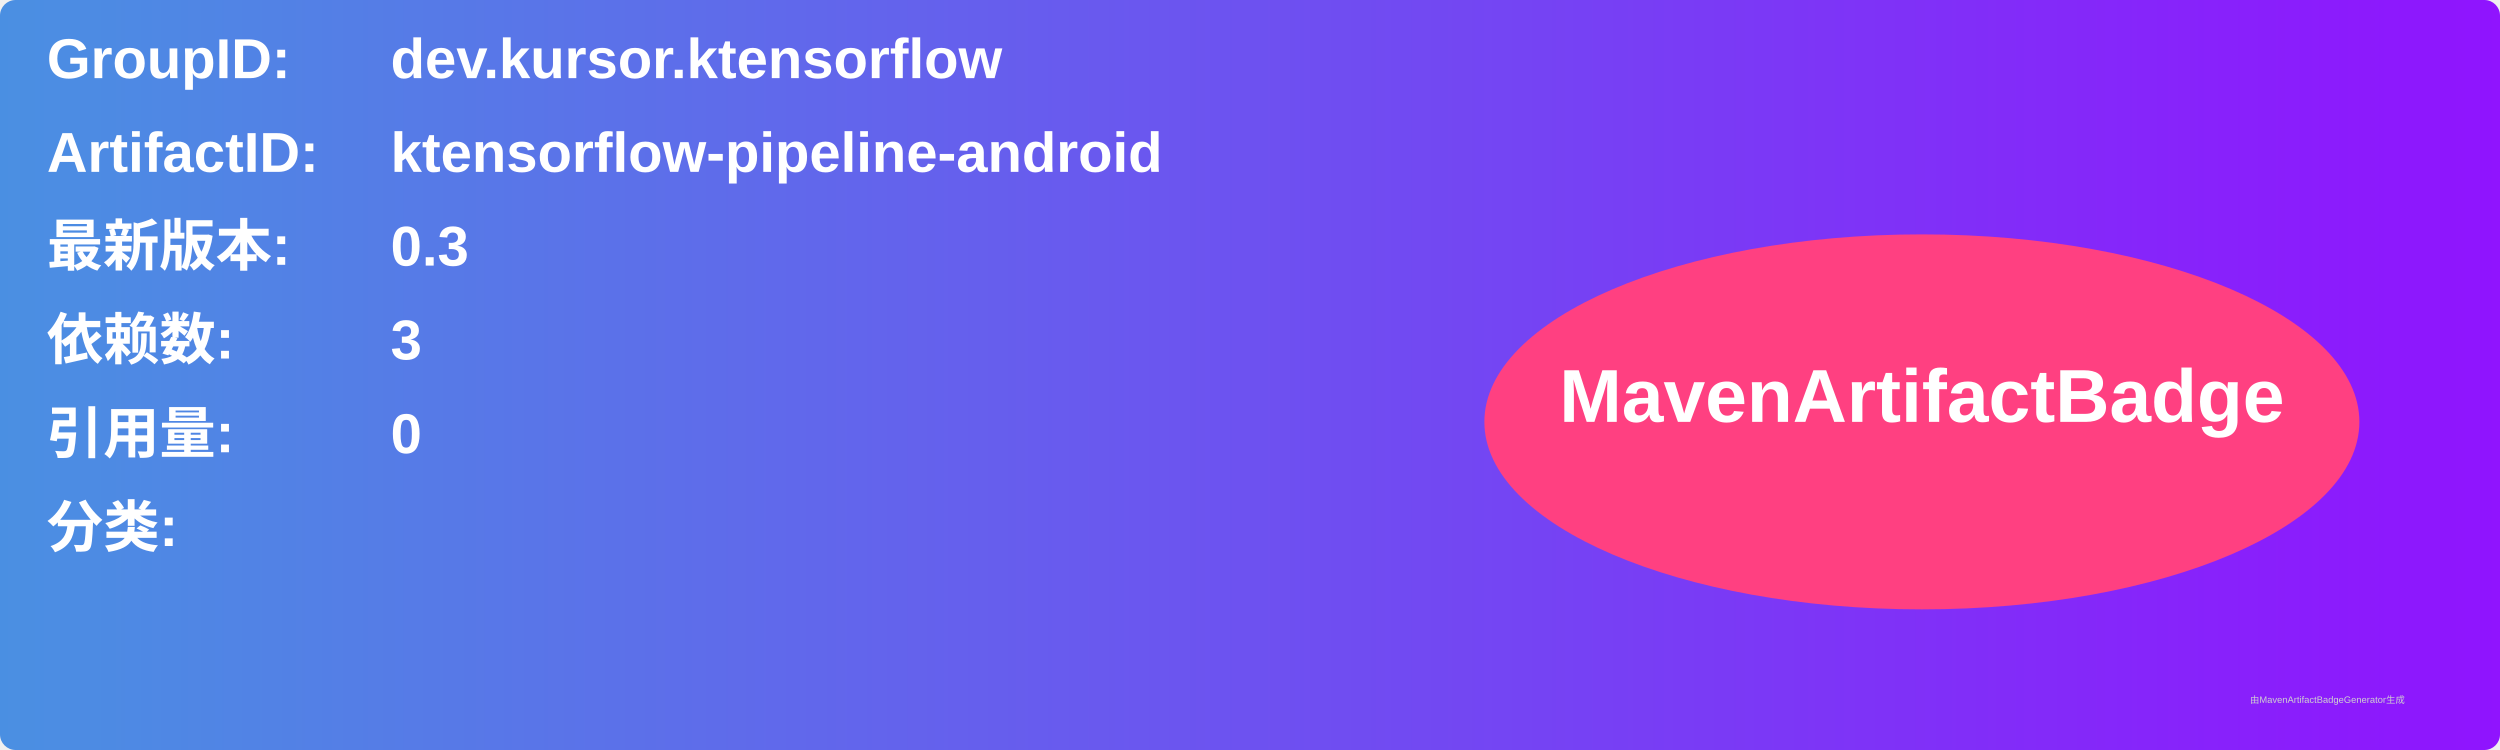
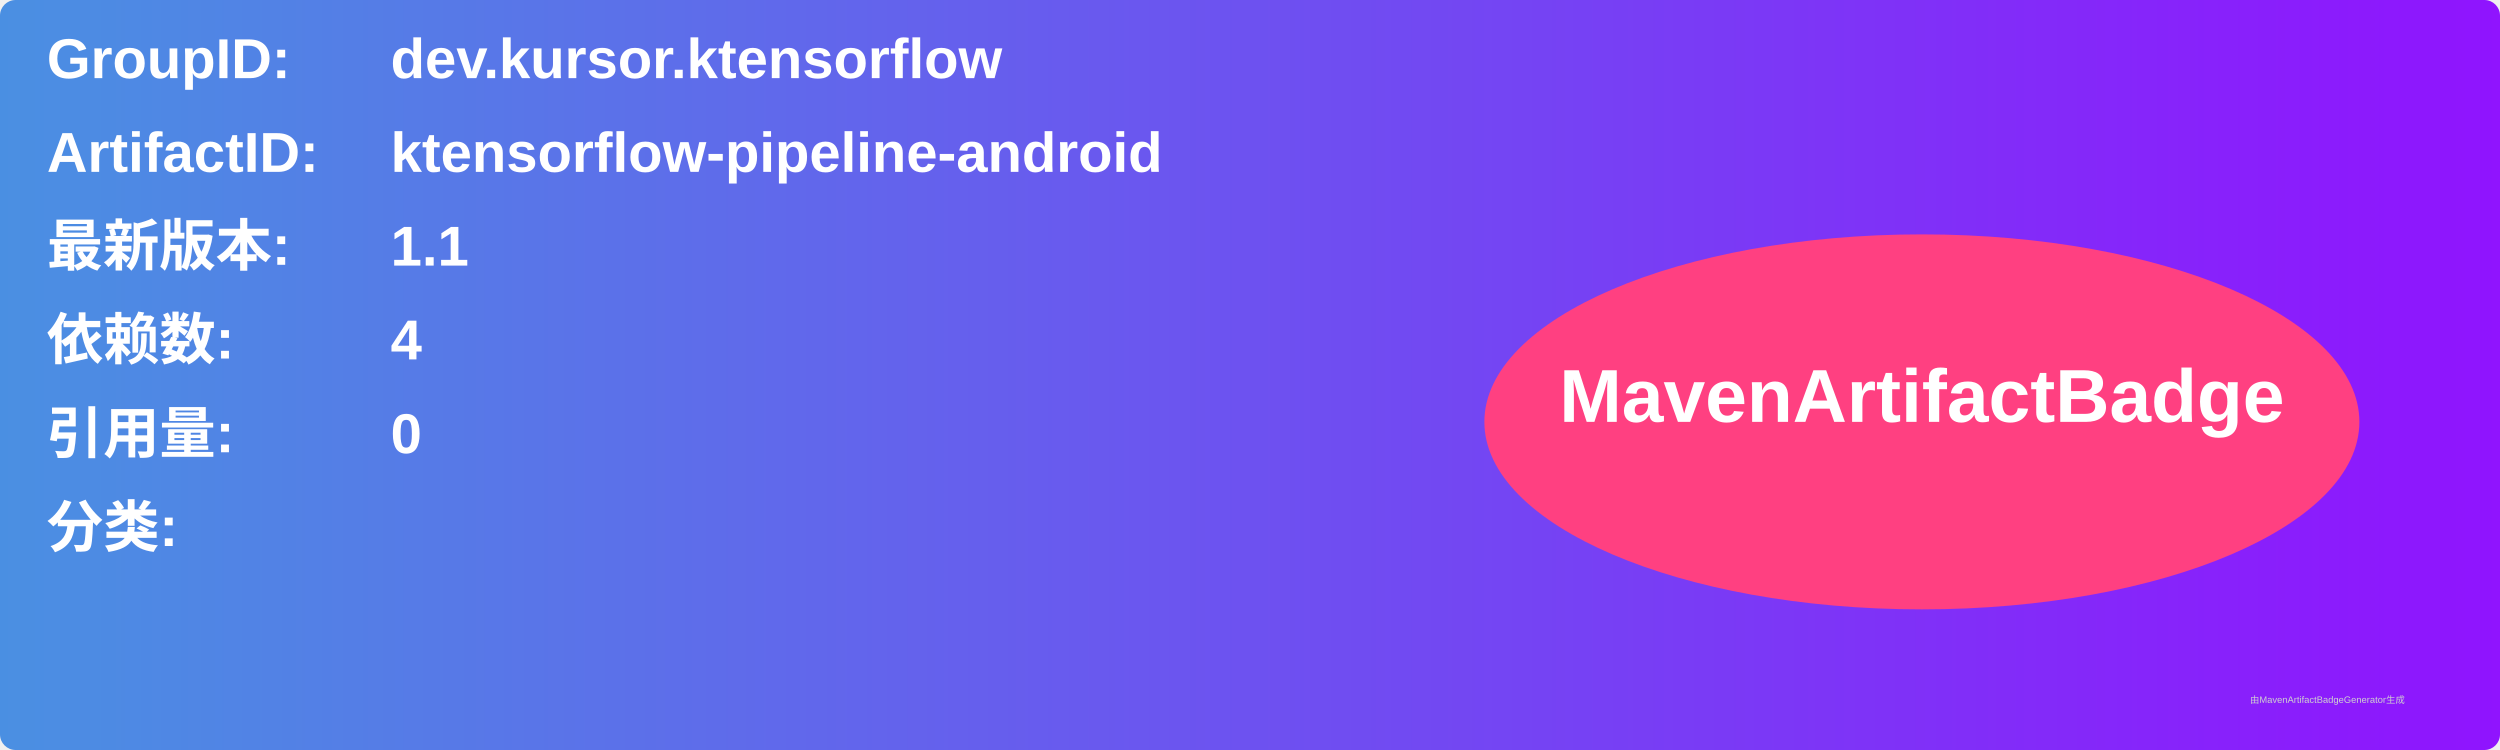
<svg xmlns="http://www.w3.org/2000/svg" width="800" height="240" viewBox="0 0 800 240">
  <linearGradient id="grad" x1="0%" y1="0%" x2="100%" y2="0%">
    <stop offset="0%" stop-color="#4a90e2" />
    <stop offset="100%" stop-color="#9013fe" />
  </linearGradient>
  <rect width="100%" height="100%" rx="5" ry="5" fill="url(#grad)" />
  <g transform="translate(15, 15)">
    <text x="0" y="10" font-family="Arial" font-size="18" fill="white" font-weight="bold" width="260">GroupID:</text>
    <text x="110" y="10" font-family="Arial" font-size="18" fill="white" font-weight="bold" width="460">dev.kursor.ktensorflow</text>
    <text x="0" y="40" font-family="Arial" font-size="18" fill="white" font-weight="bold" width="260">ArtifactID:</text>
    <text x="110" y="40" font-family="Arial" font-size="18" fill="white" font-weight="bold" width="460">ktensorflow-pipeline-android</text>
    <text x="0" y="70" font-family="Arial" font-size="18" fill="white" font-weight="bold">最新版本:</text>
    <text x="110" y="70" font-family="Arial" font-size="18" fill="white" font-weight="bold">
-       <tspan font-weight="bold">0.3</tspan>
+       <tspan font-weight="bold">1.1</tspan>
    </text>
    <text x="0" y="100" font-family="Arial" font-size="18" fill="white" font-weight="bold">依赖数: </text>
    <text x="110" y="100" font-family="Arial" font-size="18" fill="white">
-       <tspan font-weight="bold">3</tspan>
+       <tspan font-weight="bold">4</tspan>
    </text>
    <text x="0" y="130" font-family="Arial" font-size="18" fill="white" font-weight="bold">引用量: </text>
    <text x="110" y="130" font-family="Arial" font-size="18" fill="white">
      <tspan font-weight="bold">0</tspan>
    </text>
    <text x="0" y="160" font-family="Arial" font-size="18" fill="white" font-weight="bold">分类:</text>
    <text x="10" y="190" font-family="Arial" font-size="10" fill="white">
      <tspan font-weight="bold" />
    </text>
    <ellipse cx="600" cy="120" rx="140" ry="60" fill="#ff4081" />
    <text x="600" y="120" text-anchor="middle" font-family="Arial" font-size="24" fill="white" font-weight="bold">MavenArtifactBadge</text>
  </g>
  <text x="720" y="225" font-family="Arial" font-size="3" fill="#d0d0d0">由MavenArtifactBadgeGenerator生成</text>
</svg>
